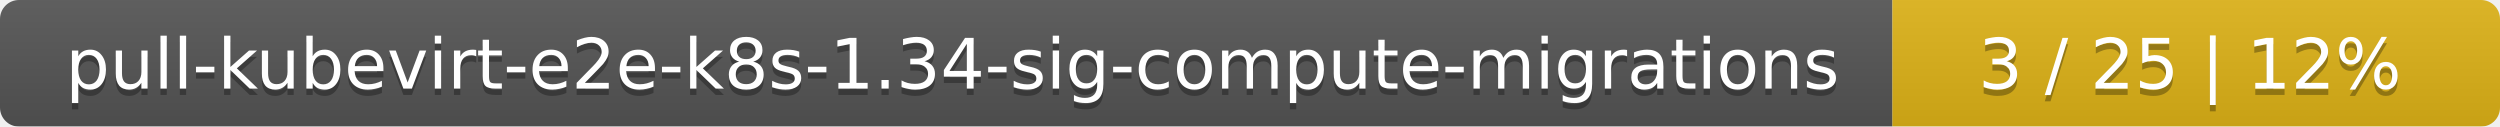
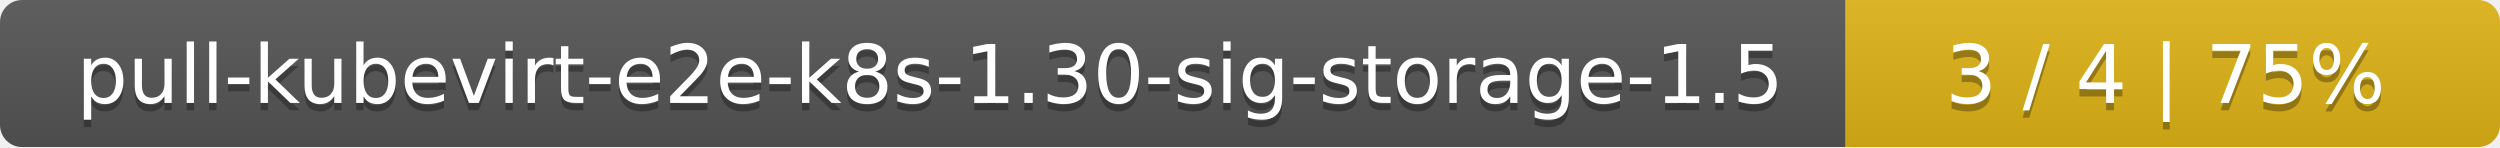
- <svg xmlns="http://www.w3.org/2000/svg" width="395" height="20">
+ <svg xmlns="http://www.w3.org/2000/svg" width="340" height="20">
  <linearGradient id="smooth" x2="0" y2="100%">
    <stop offset="0" stop-color="#bbb" stop-opacity=".1" />
    <stop offset="1" stop-opacity=".1" />
  </linearGradient>
  <mask id="round">
-     <rect width="395" height="20" rx="3" fill="#fff" />
+     <rect width="340" height="20" rx="3" fill="#fff" />
  </mask>
  <g mask="url(#round)">
-     <rect width="299" height="20" fill="#555" />
-     <rect x="299" width="96" height="20" fill="#dfb317" />
-     <rect width="395" height="20" fill="url(#smooth)" />
+     <rect width="251" height="20" fill="#555" />
+     <rect x="251" width="89" height="20" fill="#dfb317" />
+     <rect width="340" height="20" fill="url(#smooth)" />
  </g>
  <g fill="#fff" text-anchor="middle" font-family="DejaVu Sans,Verdana,Geneva,sans-serif" font-size="11">
-     <text x="150.5" y="15" fill="#010101" fill-opacity=".3">pull-kubevirt-e2e-k8s-1.34-sig-compute-migrations</text>
-     <text x="150.5" y="14">pull-kubevirt-e2e-k8s-1.34-sig-compute-migrations</text>
-     <text x="346" y="15" fill="#010101" fill-opacity=".3">3 / 25    |    12%</text>
-     <text x="346" y="14">3 / 25    |    12%</text>
+     <text x="126.5" y="15" fill="#010101" fill-opacity=".3">pull-kubevirt-e2e-k8s-1.30-sig-storage-1.5</text>
+     <text x="126.5" y="14">pull-kubevirt-e2e-k8s-1.30-sig-storage-1.5</text>
+     <text x="294.5" y="15" fill="#010101" fill-opacity=".3">3 / 4    |    75%</text>
+     <text x="294.5" y="14">3 / 4    |    75%</text>
  </g>
</svg>
